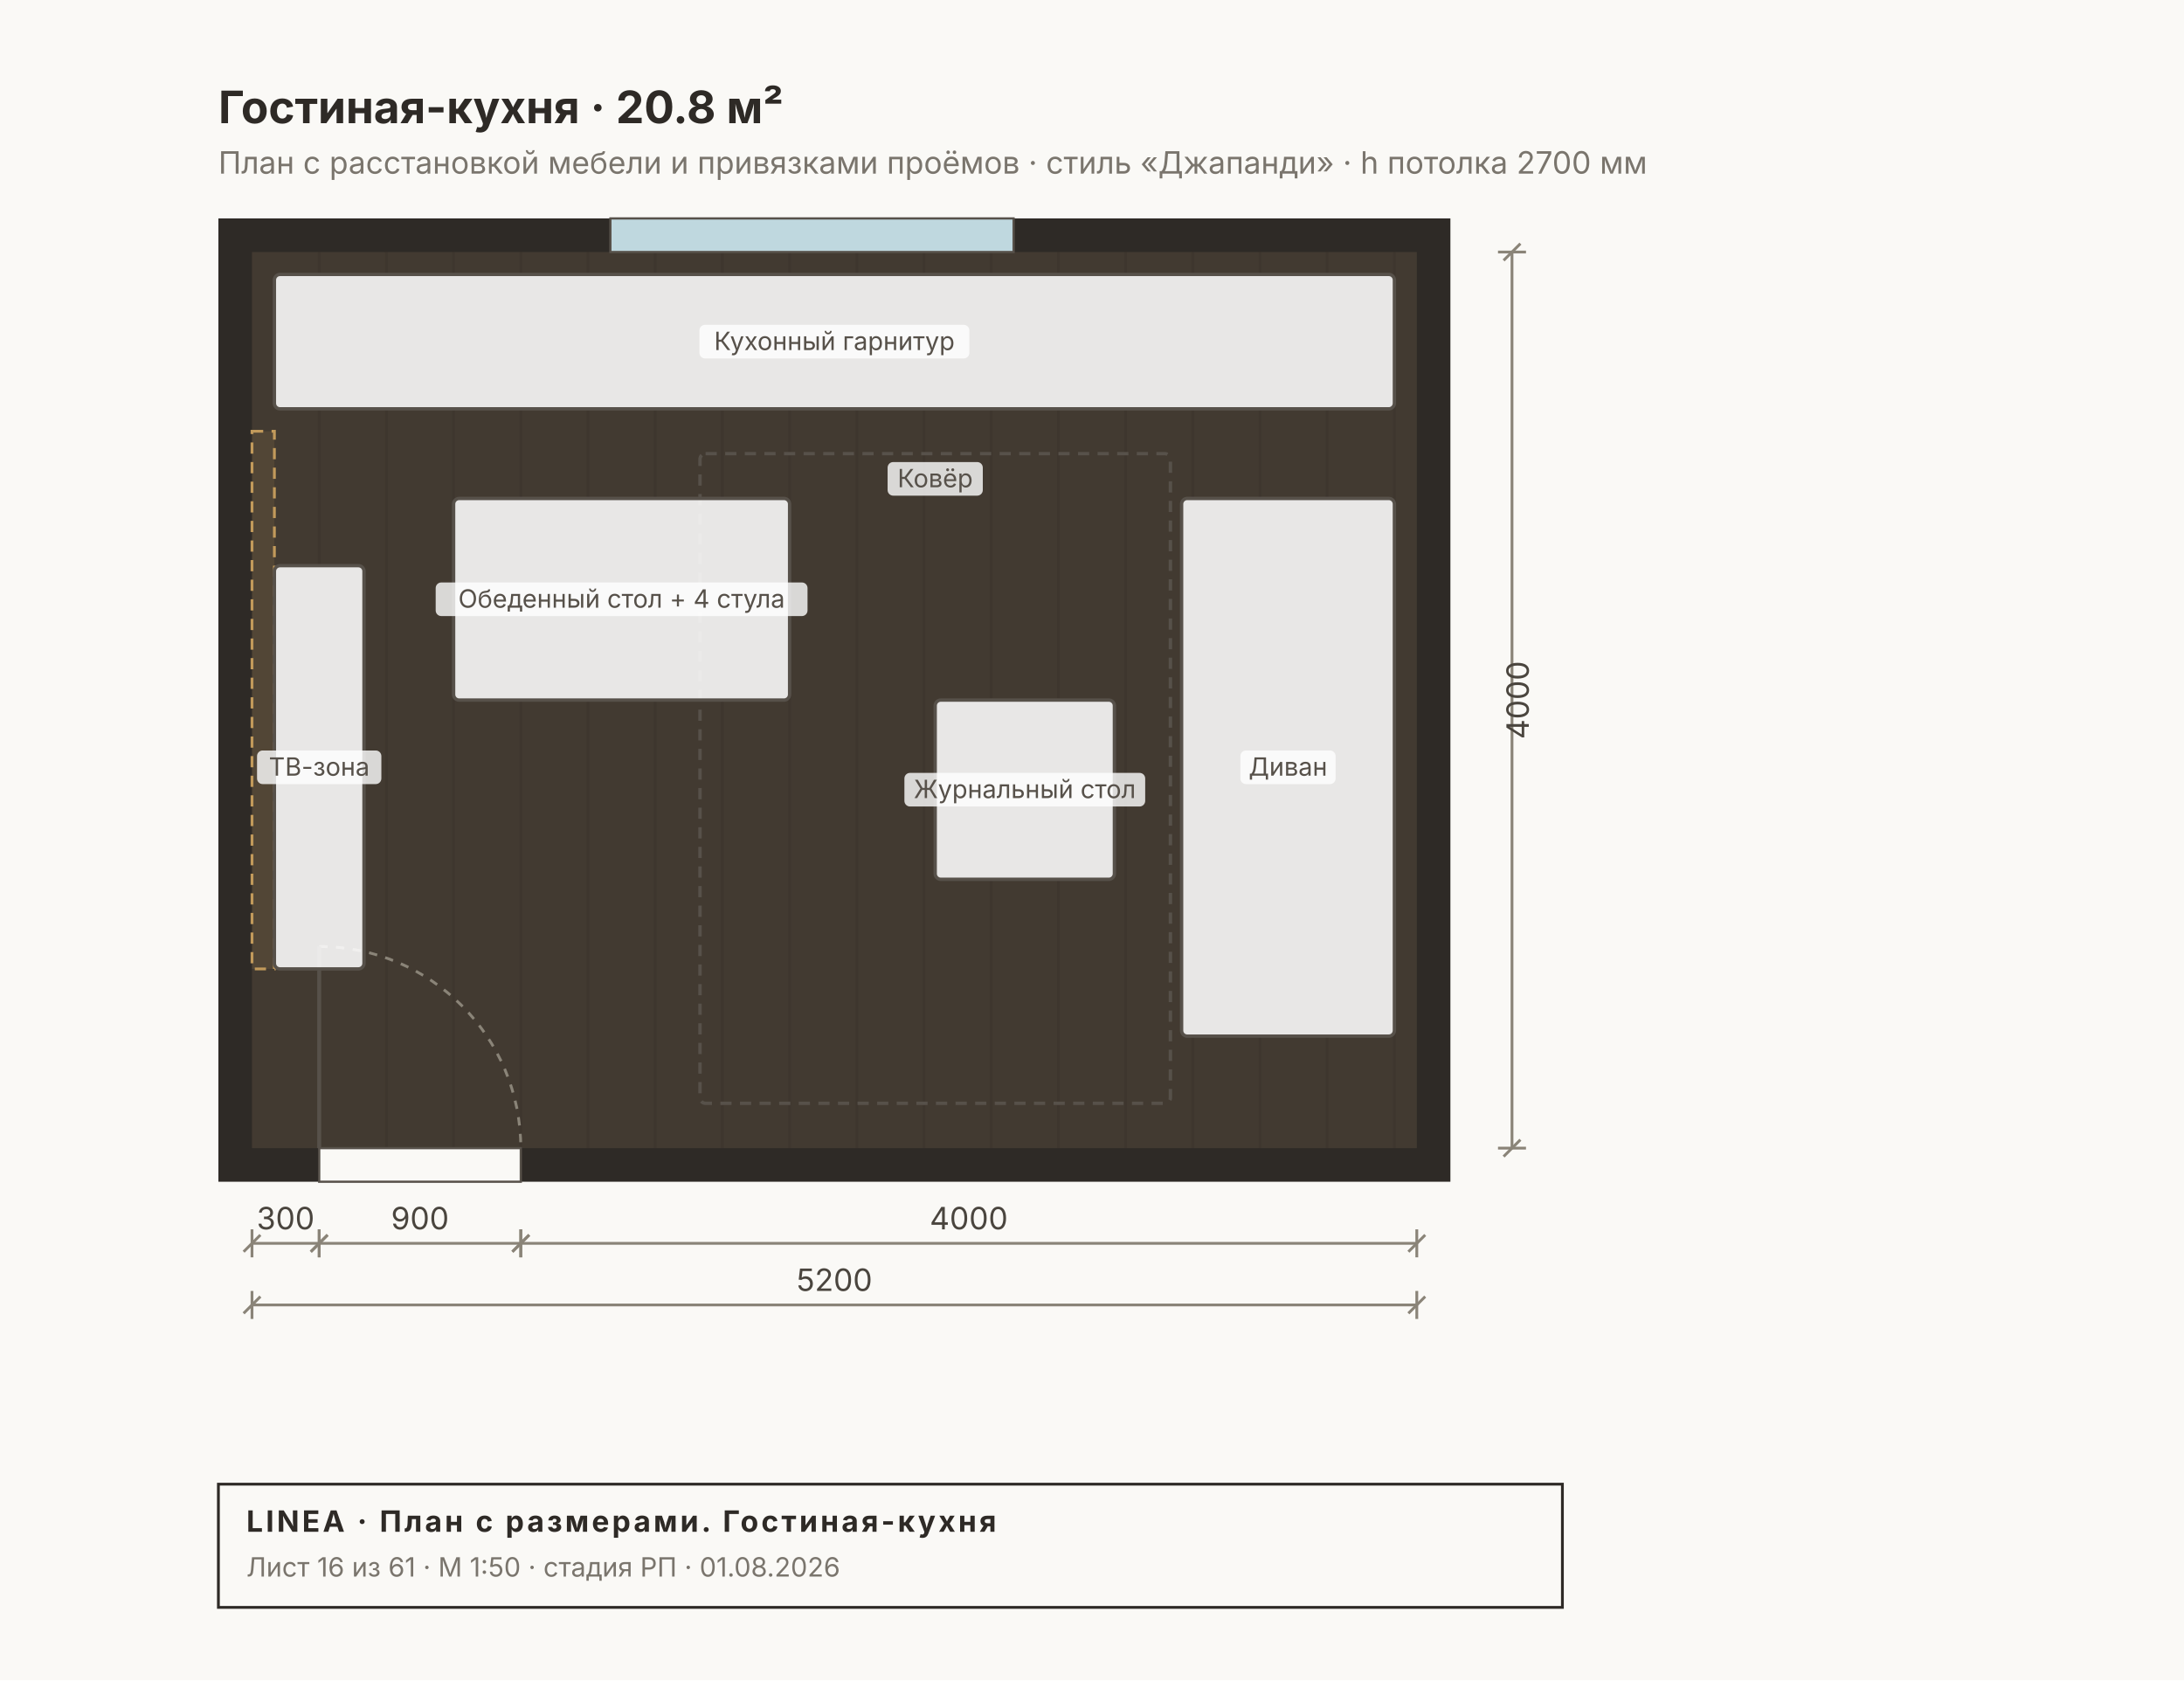
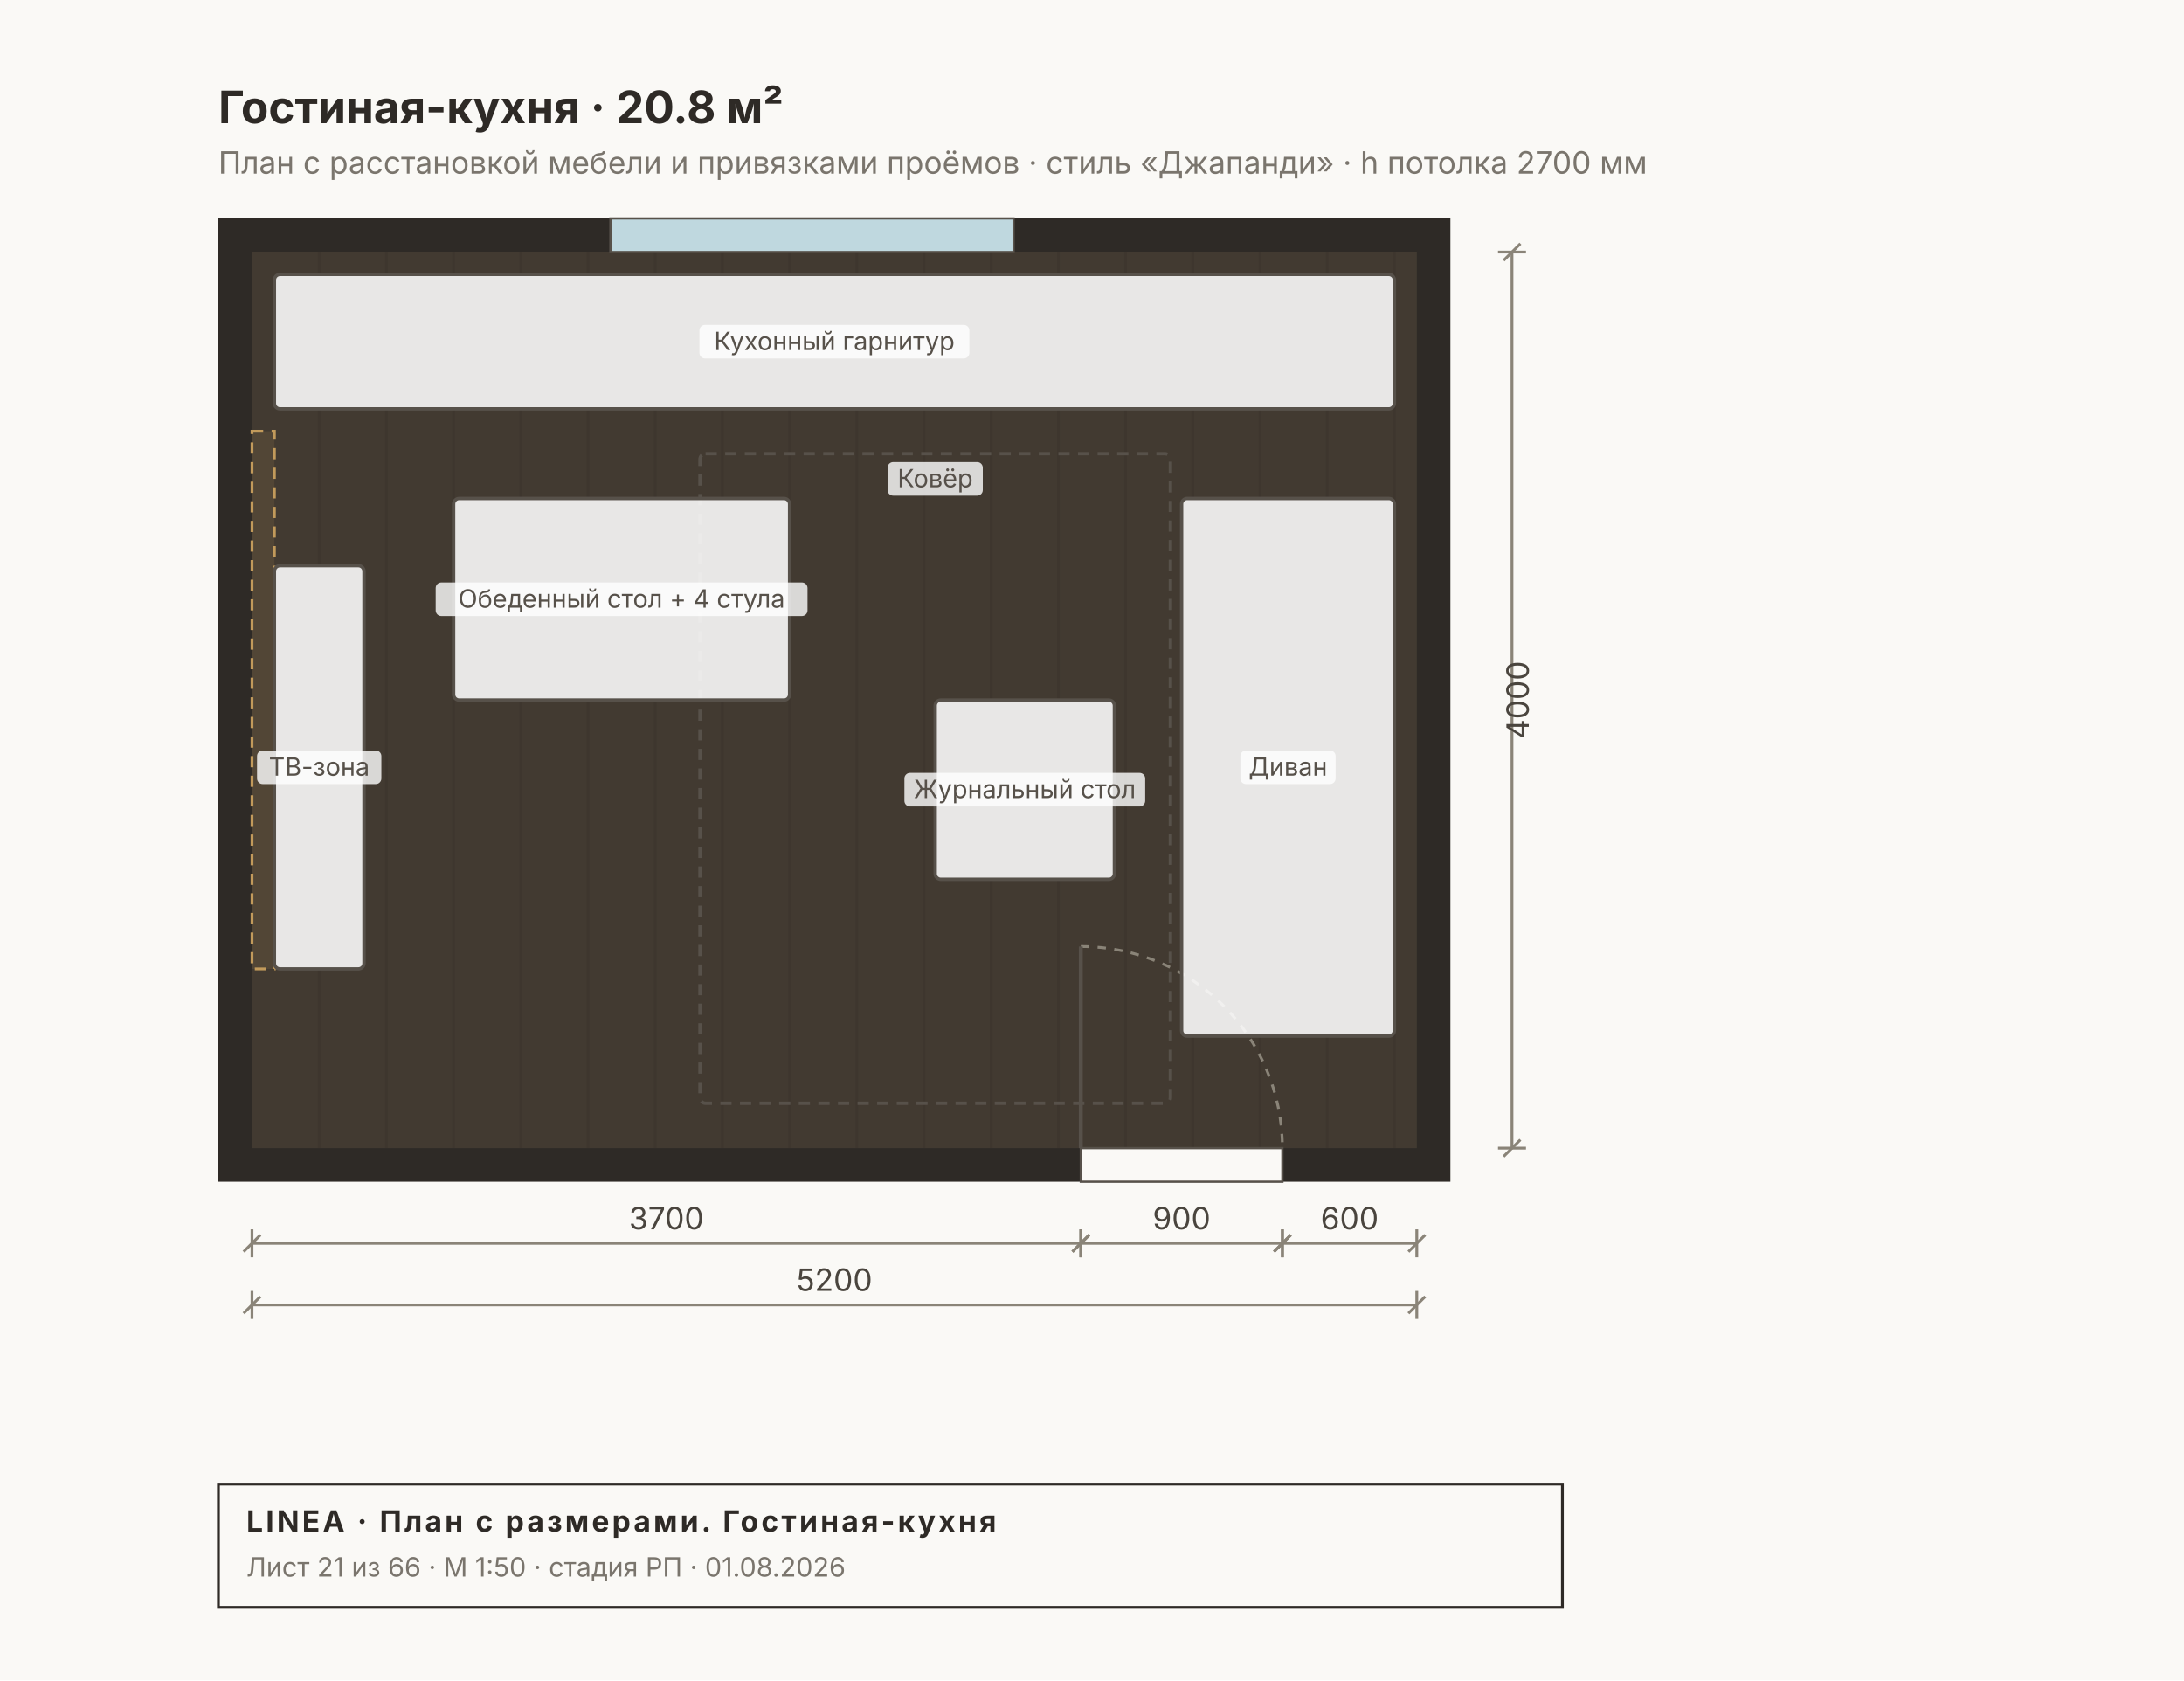
<svg xmlns="http://www.w3.org/2000/svg" width="780" height="600" viewBox="0 0 780 600" font-family="Inter, &quot;Helvetica Neue&quot;, Arial, sans-serif">
  <rect width="780" height="600" fill="#FAF9F6" />
  <rect x="78" y="78" width="440" height="344" fill="#2E2A26" />
  <rect x="90" y="90" width="416" height="320" fill="#C8A97A22" />
  <line x1="114" y1="90" x2="114" y2="410" stroke="#00000010" stroke-width="1" />
  <line x1="138" y1="90" x2="138" y2="410" stroke="#00000010" stroke-width="1" />
  <line x1="162" y1="90" x2="162" y2="410" stroke="#00000010" stroke-width="1" />
  <line x1="186" y1="90" x2="186" y2="410" stroke="#00000010" stroke-width="1" />
  <line x1="210" y1="90" x2="210" y2="410" stroke="#00000010" stroke-width="1" />
  <line x1="234" y1="90" x2="234" y2="410" stroke="#00000010" stroke-width="1" />
  <line x1="258" y1="90" x2="258" y2="410" stroke="#00000010" stroke-width="1" />
  <line x1="282" y1="90" x2="282" y2="410" stroke="#00000010" stroke-width="1" />
  <line x1="306" y1="90" x2="306" y2="410" stroke="#00000010" stroke-width="1" />
  <line x1="330" y1="90" x2="330" y2="410" stroke="#00000010" stroke-width="1" />
  <line x1="354" y1="90" x2="354" y2="410" stroke="#00000010" stroke-width="1" />
  <line x1="378" y1="90" x2="378" y2="410" stroke="#00000010" stroke-width="1" />
  <line x1="402" y1="90" x2="402" y2="410" stroke="#00000010" stroke-width="1" />
  <line x1="426" y1="90" x2="426" y2="410" stroke="#00000010" stroke-width="1" />
  <line x1="450" y1="90" x2="450" y2="410" stroke="#00000010" stroke-width="1" />
  <line x1="474" y1="90" x2="474" y2="410" stroke="#00000010" stroke-width="1" />
  <line x1="498" y1="90" x2="498" y2="410" stroke="#00000010" stroke-width="1" />
  <rect x="218" y="78" width="144" height="12" fill="#BFD8DF" stroke="#57514A" stroke-width="0.8" />
-   <rect x="114" y="410" width="72" height="12" fill="#FAF9F6" stroke="#57514A" stroke-width="0.8" />
-   <path d="M 114 338 A 72 72 0 0 1 186 410" fill="none" stroke="#8A8478" stroke-width="1" stroke-dasharray="3 3" />
-   <line x1="114" y1="410" x2="114" y2="338" stroke="#57514A" stroke-width="1.4" />
+   <rect x="386" y="410" width="72" height="12" fill="#FAF9F6" stroke="#57514A" stroke-width="0.8" />
+   <path d="M 386 338 A 72 72 0 0 1 458 410" fill="none" stroke="#8A8478" stroke-width="1" stroke-dasharray="3 3" />
+   <line x1="386" y1="410" x2="386" y2="338" stroke="#57514A" stroke-width="1.4" />
  <rect x="90" y="154" width="8" height="192" fill="#C29A5B22" stroke="#C29A5B" stroke-width="1" stroke-dasharray="4 3" />
  <rect x="98" y="98" width="400" height="48" fill="#FFFFFFE0" stroke="#57514A" stroke-width="1.2" rx="2" />
  <rect x="249.8" y="116" width="96.4" height="12" fill="#FFFFFFCC" rx="2" />
  <text x="298" y="125" font-size="9" fill="#57514A" text-anchor="middle">Кухонный гарнитур</text>
  <rect x="250" y="162" width="168" height="232" fill="none" stroke="#57514A" stroke-width="1.2" rx="2" stroke-dasharray="4 3" />
  <rect x="317" y="165" width="34" height="12" fill="#FFFFFFCC" rx="2" />
  <text x="334" y="174" font-size="9" fill="#57514A" text-anchor="middle">Ковёр</text>
  <rect x="162" y="178" width="120" height="72" fill="#FFFFFFE0" stroke="#57514A" stroke-width="1.2" rx="2" />
  <rect x="155.6" y="208" width="132.8" height="12" fill="#FFFFFFCC" rx="2" />
  <text x="222" y="217" font-size="9" fill="#57514A" text-anchor="middle">Обеденный стол + 4 стула</text>
  <rect x="422" y="178" width="76" height="192" fill="#FFFFFFE0" stroke="#57514A" stroke-width="1.2" rx="2" />
  <rect x="443" y="268" width="34" height="12" fill="#FFFFFFCC" rx="2" />
  <text x="460" y="277" font-size="9" fill="#57514A" text-anchor="middle">Диван</text>
  <rect x="334" y="250" width="64" height="64" fill="#FFFFFFE0" stroke="#57514A" stroke-width="1.2" rx="2" />
  <rect x="323" y="276" width="86" height="12" fill="#FFFFFFCC" rx="2" />
  <text x="366" y="285" font-size="9" fill="#57514A" text-anchor="middle">Журнальный стол</text>
  <rect x="98" y="202" width="32" height="144" fill="#FFFFFFE0" stroke="#57514A" stroke-width="1.2" rx="2" />
  <rect x="91.8" y="268" width="44.4" height="12" fill="#FFFFFFCC" rx="2" />
  <text x="114" y="277" font-size="9" fill="#57514A" text-anchor="middle">ТВ-зона</text>
  <text x="78" y="44" font-size="16" font-weight="700" fill="#2E2A26">Гостиная-кухня · 20.8 м²</text>
  <text x="78" y="62" font-size="11" fill="#7A756D">План с расстановкой мебели и привязками проёмов · стиль «Джапанди» · h потолка 2700 мм</text>
  <g stroke="#8A8478" stroke-width="1" fill="none">
-     <line x1="90" y1="444" x2="114" y2="444" />
+     <line x1="90" y1="444" x2="386" y2="444" />
    <line x1="90" y1="439" x2="90" y2="449" />
-     <line x1="114" y1="439" x2="114" y2="449" />
+     <line x1="386" y1="439" x2="386" y2="449" />
    <line x1="87" y1="447" x2="93" y2="441" />
-     <line x1="111" y1="447" x2="117" y2="441" />
+     <line x1="383" y1="447" x2="389" y2="441" />
  </g>
-   <text x="102" y="439" font-size="11" fill="#4A453E" text-anchor="middle">300</text>
+   <text x="238" y="439" font-size="11" fill="#4A453E" text-anchor="middle">3700</text>
  <g stroke="#8A8478" stroke-width="1" fill="none">
-     <line x1="114" y1="444" x2="186" y2="444" />
-     <line x1="114" y1="439" x2="114" y2="449" />
-     <line x1="186" y1="439" x2="186" y2="449" />
-     <line x1="111" y1="447" x2="117" y2="441" />
-     <line x1="183" y1="447" x2="189" y2="441" />
+     <line x1="386" y1="444" x2="458" y2="444" />
+     <line x1="386" y1="439" x2="386" y2="449" />
+     <line x1="458" y1="439" x2="458" y2="449" />
+     <line x1="383" y1="447" x2="389" y2="441" />
+     <line x1="455" y1="447" x2="461" y2="441" />
  </g>
-   <text x="150" y="439" font-size="11" fill="#4A453E" text-anchor="middle">900</text>
+   <text x="422" y="439" font-size="11" fill="#4A453E" text-anchor="middle">900</text>
  <g stroke="#8A8478" stroke-width="1" fill="none">
-     <line x1="186" y1="444" x2="506" y2="444" />
-     <line x1="186" y1="439" x2="186" y2="449" />
+     <line x1="458" y1="444" x2="506" y2="444" />
+     <line x1="458" y1="439" x2="458" y2="449" />
    <line x1="506" y1="439" x2="506" y2="449" />
-     <line x1="183" y1="447" x2="189" y2="441" />
+     <line x1="455" y1="447" x2="461" y2="441" />
    <line x1="503" y1="447" x2="509" y2="441" />
  </g>
-   <text x="346" y="439" font-size="11" fill="#4A453E" text-anchor="middle">4000</text>
+   <text x="482" y="439" font-size="11" fill="#4A453E" text-anchor="middle">600</text>
  <g stroke="#8A8478" stroke-width="1" fill="none">
    <line x1="90" y1="466" x2="506" y2="466" />
    <line x1="90" y1="461" x2="90" y2="471" />
    <line x1="506" y1="461" x2="506" y2="471" />
    <line x1="87" y1="469" x2="93" y2="463" />
    <line x1="503" y1="469" x2="509" y2="463" />
  </g>
  <text x="298" y="461" font-size="11" fill="#4A453E" text-anchor="middle">5200</text>
  <g stroke="#8A8478" stroke-width="1" fill="none">
    <line x1="540" y1="90" x2="540" y2="410" />
    <line x1="535" y1="90" x2="545" y2="90" />
    <line x1="535" y1="410" x2="545" y2="410" />
    <line x1="537" y1="93" x2="543" y2="87" />
    <line x1="537" y1="413" x2="543" y2="407" />
  </g>
  <text x="546" y="250" font-size="11" fill="#4A453E" transform="rotate(-90 546 250)" text-anchor="middle">4000</text>
  <g>
    <rect x="78" y="530" width="480" height="44" fill="none" stroke="#2E2A26" stroke-width="1" />
    <text x="88" y="547" font-size="10.5" font-weight="700" fill="#2E2A26" letter-spacing="1">LINEA · План с размерами. Гостиная-кухня</text>
-     <text x="88" y="563" font-size="9.5" fill="#7A756D">Лист 16 из 61 · М 1:50 · стадия РП · 01.08.2026</text>
+     <text x="88" y="563" font-size="9.5" fill="#7A756D">Лист 21 из 66 · М 1:50 · стадия РП · 01.08.2026</text>
  </g>
</svg>
